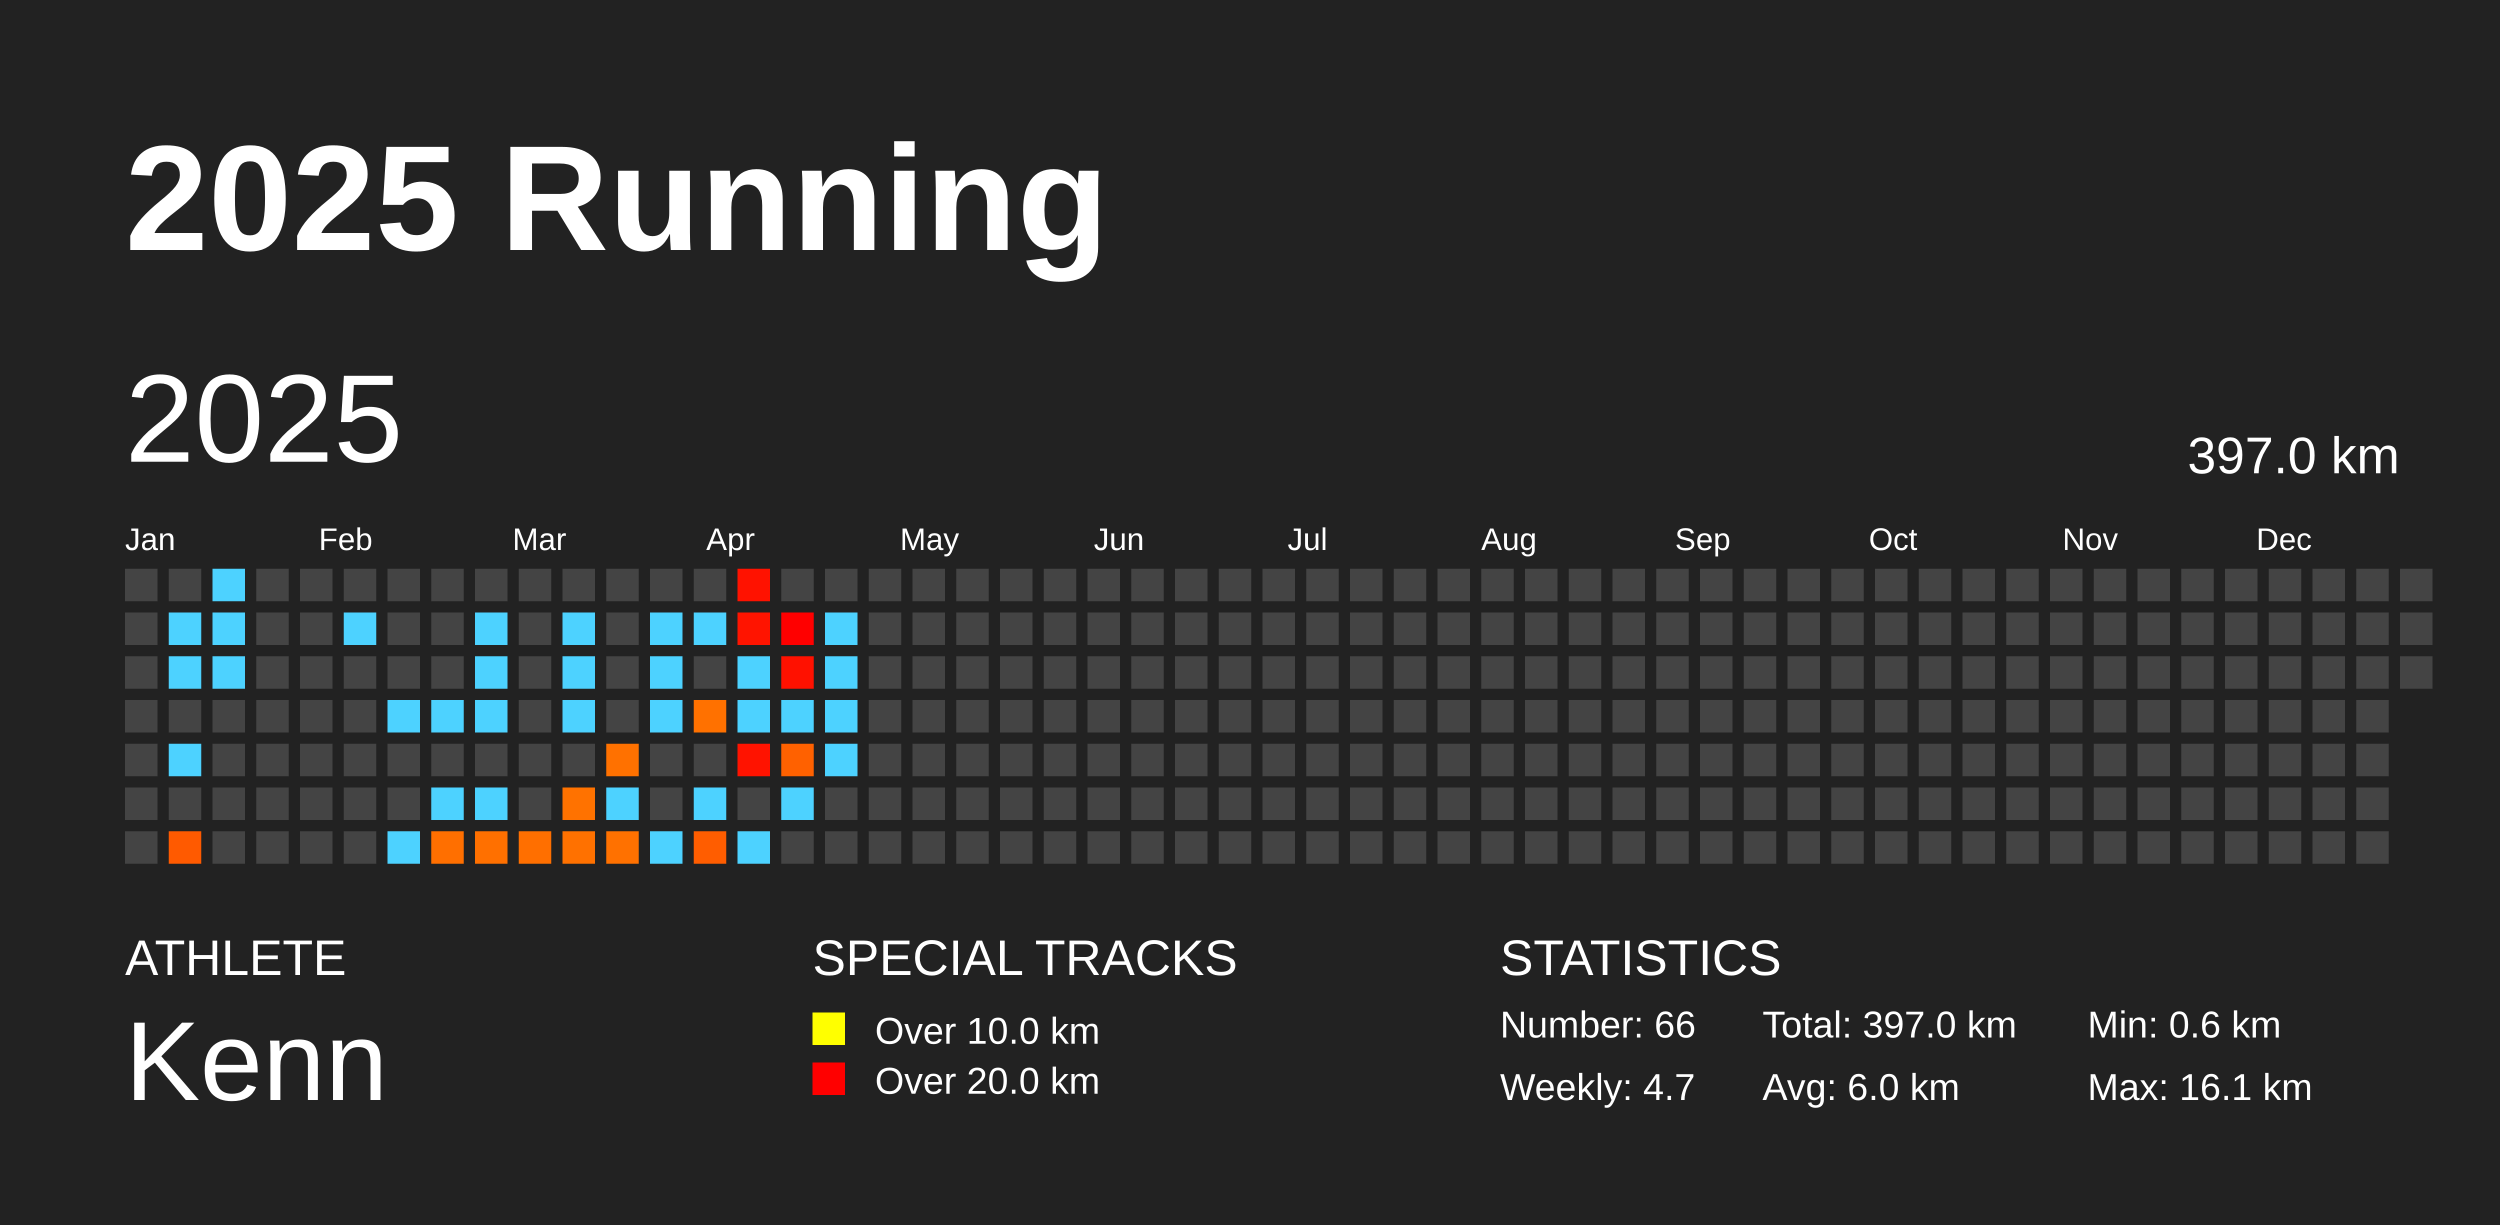
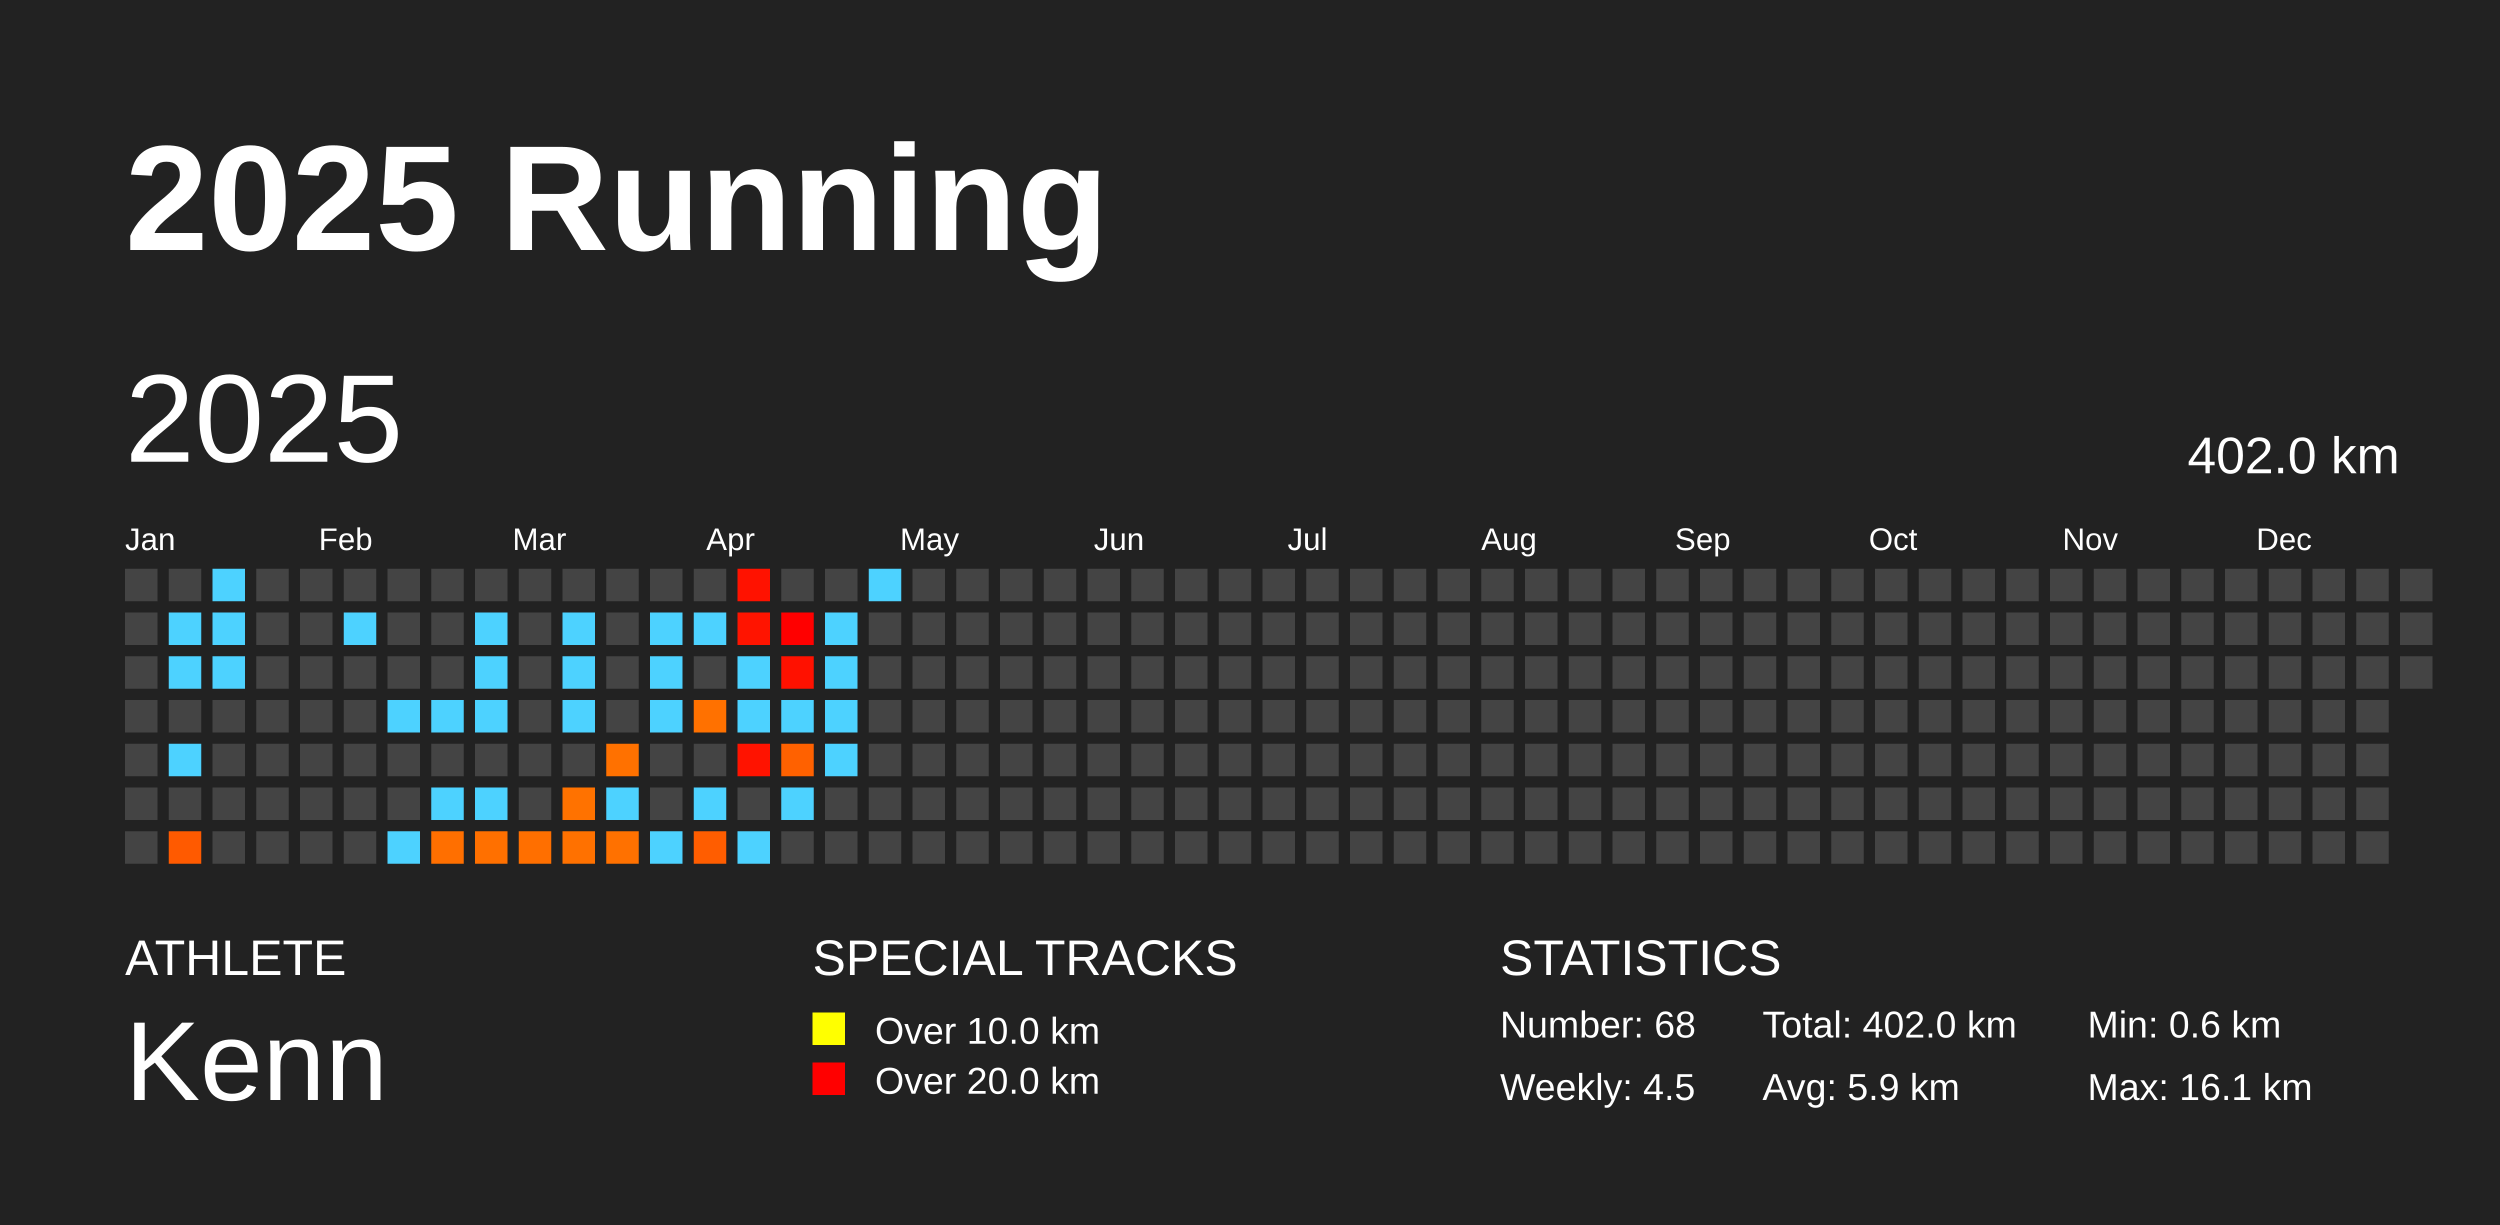
<svg xmlns="http://www.w3.org/2000/svg" baseProfile="full" height="98mm" version="1.1" viewBox="0,0,200,98" width="200mm">
  <defs />
  <rect fill="#222222" height="98" width="200" x="0" y="0" />
  <text fill="#FFFFFF" style="font-size:12px; font-family:Arial; font-weight:bold;" x="10" y="20">2025 Running</text>
  <text fill="#FFFFFF" style="font-size:4px; font-family:Arial" x="10" y="78">ATHLETE</text>
  <text fill="#FFFFFF" style="font-size:9px; font-family:Arial" x="10" y="88">Kenn</text>
  <text fill="#FFFFFF" style="font-size:4px; font-family:Arial" x="65" y="78">SPECIAL TRACKS</text>
  <rect fill="yellow" height="2.6" width="2.6" x="65" y="81" />
  <text fill="#FFFFFF" style="font-size:3px; font-family:Arial" x="70" y="83.5">Over 10.0 km</text>
  <rect fill="red" height="2.6" width="2.6" x="65" y="85" />
  <text fill="#FFFFFF" style="font-size:3px; font-family:Arial" x="70" y="87.5">Over 20.0 km</text>
  <text fill="#FFFFFF" style="font-size:4px; font-family:Arial" x="120" y="78">STATISTICS</text>
-   <text fill="#FFFFFF" style="font-size:3px; font-family:Arial" x="120" y="83">Number: 66</text>
-   <text fill="#FFFFFF" style="font-size:3px; font-family:Arial" x="120" y="88">Weekly: 4.7</text>
-   <text fill="#FFFFFF" style="font-size:3px; font-family:Arial" x="141" y="83">Total: 397.0 km</text>
-   <text fill="#FFFFFF" style="font-size:3px; font-family:Arial" x="141" y="88">Avg: 6.0 km</text>
+   <text fill="#FFFFFF" style="font-size:3px; font-family:Arial" x="120" y="83">Number: 68</text>
+   <text fill="#FFFFFF" style="font-size:3px; font-family:Arial" x="120" y="88">Weekly: 4.5</text>
+   <text fill="#FFFFFF" style="font-size:3px; font-family:Arial" x="141" y="83">Total: 402.0 km</text>
+   <text fill="#FFFFFF" style="font-size:3px; font-family:Arial" x="141" y="88">Avg: 5.9 km</text>
  <text fill="#FFFFFF" style="font-size:3px; font-family:Arial" x="167" y="83">Min: 0.6 km</text>
  <text fill="#FFFFFF" style="font-size:3px; font-family:Arial" x="167" y="88">Max: 16.1 km</text>
  <text dominant-baseline="hanging" fill="#FFFFFF" style="font-size:10.0px; font-family:Arial;" x="10" y="30">2025</text>
-   <text dominant-baseline="hanging" fill="#FFFFFF" style="font-size:4.125px; font-family:Arial;" x="175" y="35">397.0 km</text>
+   <text dominant-baseline="hanging" fill="#FFFFFF" style="font-size:4.125px; font-family:Arial;" x="175" y="35">402.0 km</text>
  <text fill="#FFFFFF" style="font-size:2.5px; font-family:Arial" x="10.0" y="44">Jan</text>
  <text fill="#FFFFFF" style="font-size:2.5px; font-family:Arial" x="25.5" y="44">Feb</text>
  <text fill="#FFFFFF" style="font-size:2.5px; font-family:Arial" x="41.0" y="44">Mar</text>
  <text fill="#FFFFFF" style="font-size:2.5px; font-family:Arial" x="56.5" y="44">Apr</text>
  <text fill="#FFFFFF" style="font-size:2.5px; font-family:Arial" x="72.0" y="44">May</text>
  <text fill="#FFFFFF" style="font-size:2.5px; font-family:Arial" x="87.5" y="44">Jun</text>
  <text fill="#FFFFFF" style="font-size:2.5px; font-family:Arial" x="103.0" y="44">Jul</text>
  <text fill="#FFFFFF" style="font-size:2.5px; font-family:Arial" x="118.5" y="44">Aug</text>
  <text fill="#FFFFFF" style="font-size:2.5px; font-family:Arial" x="134.0" y="44">Sep</text>
  <text fill="#FFFFFF" style="font-size:2.5px; font-family:Arial" x="149.5" y="44">Oct</text>
  <text fill="#FFFFFF" style="font-size:2.5px; font-family:Arial" x="165.0" y="44">Nov</text>
  <text fill="#FFFFFF" style="font-size:2.5px; font-family:Arial" x="180.5" y="44">Dec</text>
  <rect fill="#444444" height="2.6" width="2.6" x="10.0" y="45.5" />
  <rect fill="#444444" height="2.6" width="2.6" x="10.0" y="49.0" />
  <rect fill="#444444" height="2.6" width="2.6" x="10.0" y="52.5" />
  <rect fill="#444444" height="2.6" width="2.6" x="10.0" y="56.0" />
  <rect fill="#444444" height="2.6" width="2.6" x="10.0" y="59.5" />
  <rect fill="#444444" height="2.6" width="2.6" x="10.0" y="63.0" />
  <rect fill="#444444" height="2.6" width="2.6" x="10.0" y="66.5" />
  <rect fill="#444444" height="2.6" width="2.6" x="13.5" y="45.5" />
  <rect fill="#4dd2ff" height="2.6" width="2.6" x="13.5" y="49.0" />
  <rect fill="#4dd2ff" height="2.6" width="2.6" x="13.5" y="52.5" />
  <rect fill="#444444" height="2.6" width="2.6" x="13.5" y="56.0" />
  <rect fill="#4dd2ff" height="2.6" width="2.6" x="13.5" y="59.5" />
  <rect fill="#444444" height="2.6" width="2.6" x="13.5" y="63.0" />
  <rect fill="#ff5a00" height="2.6" width="2.6" x="13.5" y="66.5" />
  <rect fill="#4dd2ff" height="2.6" width="2.6" x="17.0" y="45.5" />
  <rect fill="#4dd2ff" height="2.6" width="2.6" x="17.0" y="49.0" />
  <rect fill="#4dd2ff" height="2.6" width="2.6" x="17.0" y="52.5" />
  <rect fill="#444444" height="2.6" width="2.6" x="17.0" y="56.0" />
  <rect fill="#444444" height="2.6" width="2.6" x="17.0" y="59.5" />
  <rect fill="#444444" height="2.6" width="2.6" x="17.0" y="63.0" />
  <rect fill="#444444" height="2.6" width="2.6" x="17.0" y="66.5" />
  <rect fill="#444444" height="2.6" width="2.6" x="20.5" y="45.5" />
  <rect fill="#444444" height="2.6" width="2.6" x="20.5" y="49.0" />
  <rect fill="#444444" height="2.6" width="2.6" x="20.5" y="52.5" />
  <rect fill="#444444" height="2.6" width="2.6" x="20.5" y="56.0" />
  <rect fill="#444444" height="2.6" width="2.6" x="20.5" y="59.5" />
  <rect fill="#444444" height="2.6" width="2.6" x="20.5" y="63.0" />
  <rect fill="#444444" height="2.6" width="2.6" x="20.5" y="66.5" />
  <rect fill="#444444" height="2.6" width="2.6" x="24.0" y="45.5" />
  <rect fill="#444444" height="2.6" width="2.6" x="24.0" y="49.0" />
  <rect fill="#444444" height="2.6" width="2.6" x="24.0" y="52.5" />
  <rect fill="#444444" height="2.6" width="2.6" x="24.0" y="56.0" />
  <rect fill="#444444" height="2.6" width="2.6" x="24.0" y="59.5" />
  <rect fill="#444444" height="2.6" width="2.6" x="24.0" y="63.0" />
  <rect fill="#444444" height="2.6" width="2.6" x="24.0" y="66.5" />
  <rect fill="#444444" height="2.6" width="2.6" x="27.5" y="45.5" />
  <rect fill="#4dd2ff" height="2.6" width="2.6" x="27.5" y="49.0" />
  <rect fill="#444444" height="2.6" width="2.6" x="27.5" y="52.5" />
  <rect fill="#444444" height="2.6" width="2.6" x="27.5" y="56.0" />
  <rect fill="#444444" height="2.6" width="2.6" x="27.5" y="59.5" />
  <rect fill="#444444" height="2.6" width="2.6" x="27.5" y="63.0" />
  <rect fill="#444444" height="2.6" width="2.6" x="27.5" y="66.5" />
  <rect fill="#444444" height="2.6" width="2.6" x="31.0" y="45.5" />
  <rect fill="#444444" height="2.6" width="2.6" x="31.0" y="49.0" />
  <rect fill="#444444" height="2.6" width="2.6" x="31.0" y="52.5" />
  <rect fill="#4dd2ff" height="2.6" width="2.6" x="31.0" y="56.0" />
  <rect fill="#444444" height="2.6" width="2.6" x="31.0" y="59.5" />
  <rect fill="#444444" height="2.6" width="2.6" x="31.0" y="63.0" />
  <rect fill="#4dd2ff" height="2.6" width="2.6" x="31.0" y="66.5" />
  <rect fill="#444444" height="2.6" width="2.6" x="34.5" y="45.5" />
  <rect fill="#444444" height="2.6" width="2.6" x="34.5" y="49.0" />
  <rect fill="#444444" height="2.6" width="2.6" x="34.5" y="52.5" />
  <rect fill="#4dd2ff" height="2.6" width="2.6" x="34.5" y="56.0" />
  <rect fill="#444444" height="2.6" width="2.6" x="34.5" y="59.5" />
  <rect fill="#4dd2ff" height="2.6" width="2.6" x="34.5" y="63.0" />
  <rect fill="#ff6f00" height="2.6" width="2.6" x="34.5" y="66.5" />
  <rect fill="#444444" height="2.6" width="2.6" x="38.0" y="45.5" />
  <rect fill="#4dd2ff" height="2.6" width="2.6" x="38.0" y="49.0" />
  <rect fill="#4dd2ff" height="2.6" width="2.6" x="38.0" y="52.5" />
  <rect fill="#4dd2ff" height="2.6" width="2.6" x="38.0" y="56.0" />
  <rect fill="#444444" height="2.6" width="2.6" x="38.0" y="59.5" />
  <rect fill="#4dd2ff" height="2.6" width="2.6" x="38.0" y="63.0" />
  <rect fill="#ff7000" height="2.6" width="2.6" x="38.0" y="66.5" />
  <rect fill="#444444" height="2.6" width="2.6" x="41.5" y="45.5" />
  <rect fill="#444444" height="2.6" width="2.6" x="41.5" y="49.0" />
  <rect fill="#444444" height="2.6" width="2.6" x="41.5" y="52.5" />
  <rect fill="#444444" height="2.6" width="2.6" x="41.5" y="56.0" />
  <rect fill="#444444" height="2.6" width="2.6" x="41.5" y="59.5" />
  <rect fill="#444444" height="2.6" width="2.6" x="41.5" y="63.0" />
  <rect fill="#ff6f00" height="2.6" width="2.6" x="41.5" y="66.5" />
  <rect fill="#444444" height="2.6" width="2.6" x="45.0" y="45.5" />
  <rect fill="#4dd2ff" height="2.6" width="2.6" x="45.0" y="49.0" />
  <rect fill="#4dd2ff" height="2.6" width="2.6" x="45.0" y="52.5" />
  <rect fill="#4dd2ff" height="2.6" width="2.6" x="45.0" y="56.0" />
  <rect fill="#444444" height="2.6" width="2.6" x="45.0" y="59.5" />
  <rect fill="#ff7200" height="2.6" width="2.6" x="45.0" y="63.0" />
  <rect fill="#ff7100" height="2.6" width="2.6" x="45.0" y="66.5" />
  <rect fill="#444444" height="2.6" width="2.6" x="48.5" y="45.5" />
  <rect fill="#444444" height="2.6" width="2.6" x="48.5" y="49.0" />
  <rect fill="#444444" height="2.6" width="2.6" x="48.5" y="52.5" />
  <rect fill="#444444" height="2.6" width="2.6" x="48.5" y="56.0" />
  <rect fill="#ff7100" height="2.6" width="2.6" x="48.5" y="59.5" />
  <rect fill="#4dd2ff" height="2.6" width="2.6" x="48.5" y="63.0" />
  <rect fill="#ff7100" height="2.6" width="2.6" x="48.5" y="66.5" />
  <rect fill="#444444" height="2.6" width="2.6" x="52.0" y="45.5" />
  <rect fill="#4dd2ff" height="2.6" width="2.6" x="52.0" y="49.0" />
  <rect fill="#4dd2ff" height="2.6" width="2.6" x="52.0" y="52.5" />
  <rect fill="#4dd2ff" height="2.6" width="2.6" x="52.0" y="56.0" />
  <rect fill="#444444" height="2.6" width="2.6" x="52.0" y="59.5" />
  <rect fill="#444444" height="2.6" width="2.6" x="52.0" y="63.0" />
  <rect fill="#4dd2ff" height="2.6" width="2.6" x="52.0" y="66.5" />
  <rect fill="#444444" height="2.6" width="2.6" x="55.5" y="45.5" />
  <rect fill="#4dd2ff" height="2.6" width="2.6" x="55.5" y="49.0" />
  <rect fill="#444444" height="2.6" width="2.6" x="55.5" y="52.5" />
  <rect fill="#ff7100" height="2.6" width="2.6" x="55.5" y="56.0" />
  <rect fill="#444444" height="2.6" width="2.6" x="55.5" y="59.5" />
  <rect fill="#4dd2ff" height="2.6" width="2.6" x="55.5" y="63.0" />
  <rect fill="#ff5d00" height="2.6" width="2.6" x="55.5" y="66.5" />
  <rect fill="#ff1200" height="2.6" width="2.6" x="59.0" y="45.5" />
  <rect fill="#ff1400" height="2.6" width="2.6" x="59.0" y="49.0" />
  <rect fill="#4dd2ff" height="2.6" width="2.6" x="59.0" y="52.5" />
  <rect fill="#4dd2ff" height="2.6" width="2.6" x="59.0" y="56.0" />
  <rect fill="#ff1300" height="2.6" width="2.6" x="59.0" y="59.5" />
  <rect fill="#444444" height="2.6" width="2.6" x="59.0" y="63.0" />
  <rect fill="#4dd2ff" height="2.6" width="2.6" x="59.0" y="66.5" />
  <rect fill="#444444" height="2.6" width="2.6" x="62.5" y="45.5" />
  <rect fill="#ff0000" height="2.6" width="2.6" x="62.5" y="49.0" />
  <rect fill="#ff1100" height="2.6" width="2.6" x="62.5" y="52.5" />
  <rect fill="#4dd2ff" height="2.6" width="2.6" x="62.5" y="56.0" />
  <rect fill="#ff6100" height="2.6" width="2.6" x="62.5" y="59.5" />
  <rect fill="#4dd2ff" height="2.6" width="2.6" x="62.5" y="63.0" />
  <rect fill="#444444" height="2.6" width="2.6" x="62.5" y="66.5" />
  <rect fill="#444444" height="2.6" width="2.6" x="66.0" y="45.5" />
  <rect fill="#4dd2ff" height="2.6" width="2.6" x="66.0" y="49.0" />
  <rect fill="#4dd2ff" height="2.6" width="2.6" x="66.0" y="52.5" />
  <rect fill="#4dd2ff" height="2.6" width="2.6" x="66.0" y="56.0" />
  <rect fill="#4dd2ff" height="2.6" width="2.6" x="66.0" y="59.5" />
  <rect fill="#444444" height="2.6" width="2.6" x="66.0" y="63.0" />
  <rect fill="#444444" height="2.6" width="2.6" x="66.0" y="66.5" />
-   <rect fill="#444444" height="2.6" width="2.6" x="69.5" y="45.5" />
+   <rect fill="#4dd2ff" height="2.6" width="2.6" x="69.5" y="45.5" />
  <rect fill="#444444" height="2.6" width="2.6" x="69.5" y="49.0" />
  <rect fill="#444444" height="2.6" width="2.6" x="69.5" y="52.5" />
  <rect fill="#444444" height="2.6" width="2.6" x="69.5" y="56.0" />
  <rect fill="#444444" height="2.6" width="2.6" x="69.5" y="59.5" />
  <rect fill="#444444" height="2.6" width="2.6" x="69.5" y="63.0" />
  <rect fill="#444444" height="2.6" width="2.6" x="69.5" y="66.5" />
  <rect fill="#444444" height="2.6" width="2.6" x="73.0" y="45.5" />
  <rect fill="#444444" height="2.6" width="2.6" x="73.0" y="49.0" />
  <rect fill="#444444" height="2.6" width="2.6" x="73.0" y="52.5" />
  <rect fill="#444444" height="2.6" width="2.6" x="73.0" y="56.0" />
  <rect fill="#444444" height="2.6" width="2.6" x="73.0" y="59.5" />
  <rect fill="#444444" height="2.6" width="2.6" x="73.0" y="63.0" />
  <rect fill="#444444" height="2.6" width="2.6" x="73.0" y="66.5" />
  <rect fill="#444444" height="2.6" width="2.6" x="76.5" y="45.5" />
  <rect fill="#444444" height="2.6" width="2.6" x="76.5" y="49.0" />
  <rect fill="#444444" height="2.6" width="2.6" x="76.5" y="52.5" />
  <rect fill="#444444" height="2.6" width="2.6" x="76.5" y="56.0" />
  <rect fill="#444444" height="2.6" width="2.6" x="76.5" y="59.5" />
  <rect fill="#444444" height="2.6" width="2.6" x="76.5" y="63.0" />
  <rect fill="#444444" height="2.6" width="2.6" x="76.5" y="66.5" />
  <rect fill="#444444" height="2.6" width="2.6" x="80.0" y="45.5" />
  <rect fill="#444444" height="2.6" width="2.6" x="80.0" y="49.0" />
  <rect fill="#444444" height="2.6" width="2.6" x="80.0" y="52.5" />
  <rect fill="#444444" height="2.6" width="2.6" x="80.0" y="56.0" />
  <rect fill="#444444" height="2.6" width="2.6" x="80.0" y="59.5" />
  <rect fill="#444444" height="2.6" width="2.6" x="80.0" y="63.0" />
  <rect fill="#444444" height="2.6" width="2.6" x="80.0" y="66.5" />
  <rect fill="#444444" height="2.6" width="2.6" x="83.5" y="45.5" />
  <rect fill="#444444" height="2.6" width="2.6" x="83.5" y="49.0" />
  <rect fill="#444444" height="2.6" width="2.6" x="83.5" y="52.5" />
  <rect fill="#444444" height="2.6" width="2.6" x="83.5" y="56.0" />
  <rect fill="#444444" height="2.6" width="2.6" x="83.5" y="59.5" />
  <rect fill="#444444" height="2.6" width="2.6" x="83.5" y="63.0" />
  <rect fill="#444444" height="2.6" width="2.6" x="83.5" y="66.5" />
  <rect fill="#444444" height="2.6" width="2.6" x="87.0" y="45.5" />
  <rect fill="#444444" height="2.6" width="2.6" x="87.0" y="49.0" />
  <rect fill="#444444" height="2.6" width="2.6" x="87.0" y="52.5" />
  <rect fill="#444444" height="2.6" width="2.6" x="87.0" y="56.0" />
  <rect fill="#444444" height="2.6" width="2.6" x="87.0" y="59.5" />
  <rect fill="#444444" height="2.6" width="2.6" x="87.0" y="63.0" />
  <rect fill="#444444" height="2.6" width="2.6" x="87.0" y="66.5" />
  <rect fill="#444444" height="2.6" width="2.6" x="90.5" y="45.5" />
  <rect fill="#444444" height="2.6" width="2.6" x="90.5" y="49.0" />
  <rect fill="#444444" height="2.6" width="2.6" x="90.5" y="52.5" />
  <rect fill="#444444" height="2.6" width="2.6" x="90.5" y="56.0" />
  <rect fill="#444444" height="2.6" width="2.6" x="90.5" y="59.5" />
  <rect fill="#444444" height="2.6" width="2.6" x="90.5" y="63.0" />
  <rect fill="#444444" height="2.6" width="2.6" x="90.5" y="66.5" />
  <rect fill="#444444" height="2.6" width="2.6" x="94.0" y="45.5" />
  <rect fill="#444444" height="2.6" width="2.6" x="94.0" y="49.0" />
  <rect fill="#444444" height="2.6" width="2.6" x="94.0" y="52.5" />
  <rect fill="#444444" height="2.6" width="2.6" x="94.0" y="56.0" />
  <rect fill="#444444" height="2.6" width="2.6" x="94.0" y="59.5" />
  <rect fill="#444444" height="2.6" width="2.6" x="94.0" y="63.0" />
  <rect fill="#444444" height="2.6" width="2.6" x="94.0" y="66.5" />
  <rect fill="#444444" height="2.6" width="2.6" x="97.5" y="45.5" />
  <rect fill="#444444" height="2.6" width="2.6" x="97.5" y="49.0" />
  <rect fill="#444444" height="2.6" width="2.6" x="97.5" y="52.5" />
  <rect fill="#444444" height="2.6" width="2.6" x="97.5" y="56.0" />
  <rect fill="#444444" height="2.6" width="2.6" x="97.5" y="59.5" />
  <rect fill="#444444" height="2.6" width="2.6" x="97.5" y="63.0" />
  <rect fill="#444444" height="2.6" width="2.6" x="97.5" y="66.5" />
  <rect fill="#444444" height="2.6" width="2.6" x="101.0" y="45.5" />
  <rect fill="#444444" height="2.6" width="2.6" x="101.0" y="49.0" />
  <rect fill="#444444" height="2.6" width="2.6" x="101.0" y="52.5" />
  <rect fill="#444444" height="2.6" width="2.6" x="101.0" y="56.0" />
  <rect fill="#444444" height="2.6" width="2.6" x="101.0" y="59.5" />
  <rect fill="#444444" height="2.6" width="2.6" x="101.0" y="63.0" />
  <rect fill="#444444" height="2.6" width="2.6" x="101.0" y="66.5" />
  <rect fill="#444444" height="2.6" width="2.6" x="104.5" y="45.5" />
  <rect fill="#444444" height="2.6" width="2.6" x="104.5" y="49.0" />
  <rect fill="#444444" height="2.6" width="2.6" x="104.5" y="52.5" />
  <rect fill="#444444" height="2.6" width="2.6" x="104.5" y="56.0" />
  <rect fill="#444444" height="2.6" width="2.6" x="104.5" y="59.5" />
  <rect fill="#444444" height="2.6" width="2.6" x="104.5" y="63.0" />
  <rect fill="#444444" height="2.6" width="2.6" x="104.5" y="66.5" />
  <rect fill="#444444" height="2.6" width="2.6" x="108.0" y="45.5" />
  <rect fill="#444444" height="2.6" width="2.6" x="108.0" y="49.0" />
  <rect fill="#444444" height="2.6" width="2.6" x="108.0" y="52.5" />
  <rect fill="#444444" height="2.6" width="2.6" x="108.0" y="56.0" />
  <rect fill="#444444" height="2.6" width="2.6" x="108.0" y="59.5" />
  <rect fill="#444444" height="2.6" width="2.6" x="108.0" y="63.0" />
  <rect fill="#444444" height="2.6" width="2.6" x="108.0" y="66.5" />
  <rect fill="#444444" height="2.6" width="2.6" x="111.5" y="45.5" />
  <rect fill="#444444" height="2.6" width="2.6" x="111.5" y="49.0" />
  <rect fill="#444444" height="2.6" width="2.6" x="111.5" y="52.5" />
  <rect fill="#444444" height="2.6" width="2.6" x="111.5" y="56.0" />
  <rect fill="#444444" height="2.6" width="2.6" x="111.5" y="59.5" />
  <rect fill="#444444" height="2.6" width="2.6" x="111.5" y="63.0" />
  <rect fill="#444444" height="2.6" width="2.6" x="111.5" y="66.5" />
  <rect fill="#444444" height="2.6" width="2.6" x="115.0" y="45.5" />
  <rect fill="#444444" height="2.6" width="2.6" x="115.0" y="49.0" />
  <rect fill="#444444" height="2.6" width="2.6" x="115.0" y="52.5" />
  <rect fill="#444444" height="2.6" width="2.6" x="115.0" y="56.0" />
  <rect fill="#444444" height="2.6" width="2.6" x="115.0" y="59.5" />
  <rect fill="#444444" height="2.6" width="2.6" x="115.0" y="63.0" />
  <rect fill="#444444" height="2.6" width="2.6" x="115.0" y="66.5" />
  <rect fill="#444444" height="2.6" width="2.6" x="118.5" y="45.5" />
  <rect fill="#444444" height="2.6" width="2.6" x="118.5" y="49.0" />
  <rect fill="#444444" height="2.6" width="2.6" x="118.5" y="52.5" />
  <rect fill="#444444" height="2.6" width="2.6" x="118.5" y="56.0" />
  <rect fill="#444444" height="2.6" width="2.6" x="118.5" y="59.5" />
  <rect fill="#444444" height="2.6" width="2.6" x="118.5" y="63.0" />
  <rect fill="#444444" height="2.6" width="2.6" x="118.5" y="66.5" />
  <rect fill="#444444" height="2.6" width="2.6" x="122.0" y="45.5" />
  <rect fill="#444444" height="2.6" width="2.6" x="122.0" y="49.0" />
  <rect fill="#444444" height="2.6" width="2.6" x="122.0" y="52.5" />
  <rect fill="#444444" height="2.6" width="2.6" x="122.0" y="56.0" />
  <rect fill="#444444" height="2.6" width="2.6" x="122.0" y="59.5" />
  <rect fill="#444444" height="2.6" width="2.6" x="122.0" y="63.0" />
  <rect fill="#444444" height="2.6" width="2.6" x="122.0" y="66.5" />
  <rect fill="#444444" height="2.6" width="2.6" x="125.5" y="45.5" />
  <rect fill="#444444" height="2.6" width="2.6" x="125.5" y="49.0" />
  <rect fill="#444444" height="2.6" width="2.6" x="125.5" y="52.5" />
  <rect fill="#444444" height="2.6" width="2.6" x="125.5" y="56.0" />
  <rect fill="#444444" height="2.6" width="2.6" x="125.5" y="59.5" />
  <rect fill="#444444" height="2.6" width="2.6" x="125.5" y="63.0" />
  <rect fill="#444444" height="2.6" width="2.6" x="125.5" y="66.5" />
  <rect fill="#444444" height="2.6" width="2.6" x="129.0" y="45.5" />
  <rect fill="#444444" height="2.6" width="2.6" x="129.0" y="49.0" />
  <rect fill="#444444" height="2.6" width="2.6" x="129.0" y="52.5" />
  <rect fill="#444444" height="2.6" width="2.6" x="129.0" y="56.0" />
  <rect fill="#444444" height="2.6" width="2.6" x="129.0" y="59.5" />
  <rect fill="#444444" height="2.6" width="2.6" x="129.0" y="63.0" />
  <rect fill="#444444" height="2.6" width="2.6" x="129.0" y="66.5" />
  <rect fill="#444444" height="2.6" width="2.6" x="132.5" y="45.5" />
  <rect fill="#444444" height="2.6" width="2.6" x="132.5" y="49.0" />
  <rect fill="#444444" height="2.6" width="2.6" x="132.5" y="52.5" />
  <rect fill="#444444" height="2.6" width="2.6" x="132.5" y="56.0" />
  <rect fill="#444444" height="2.6" width="2.6" x="132.5" y="59.5" />
  <rect fill="#444444" height="2.6" width="2.6" x="132.5" y="63.0" />
  <rect fill="#444444" height="2.6" width="2.6" x="132.5" y="66.5" />
  <rect fill="#444444" height="2.6" width="2.6" x="136.0" y="45.5" />
  <rect fill="#444444" height="2.6" width="2.6" x="136.0" y="49.0" />
  <rect fill="#444444" height="2.6" width="2.6" x="136.0" y="52.5" />
  <rect fill="#444444" height="2.6" width="2.6" x="136.0" y="56.0" />
  <rect fill="#444444" height="2.6" width="2.6" x="136.0" y="59.5" />
  <rect fill="#444444" height="2.6" width="2.6" x="136.0" y="63.0" />
  <rect fill="#444444" height="2.6" width="2.6" x="136.0" y="66.5" />
  <rect fill="#444444" height="2.6" width="2.6" x="139.5" y="45.5" />
  <rect fill="#444444" height="2.6" width="2.6" x="139.5" y="49.0" />
  <rect fill="#444444" height="2.6" width="2.6" x="139.5" y="52.5" />
  <rect fill="#444444" height="2.6" width="2.6" x="139.5" y="56.0" />
  <rect fill="#444444" height="2.6" width="2.6" x="139.5" y="59.5" />
  <rect fill="#444444" height="2.6" width="2.6" x="139.5" y="63.0" />
  <rect fill="#444444" height="2.6" width="2.6" x="139.5" y="66.5" />
  <rect fill="#444444" height="2.6" width="2.6" x="143.0" y="45.5" />
  <rect fill="#444444" height="2.6" width="2.6" x="143.0" y="49.0" />
  <rect fill="#444444" height="2.6" width="2.6" x="143.0" y="52.5" />
  <rect fill="#444444" height="2.6" width="2.6" x="143.0" y="56.0" />
  <rect fill="#444444" height="2.6" width="2.6" x="143.0" y="59.5" />
  <rect fill="#444444" height="2.6" width="2.6" x="143.0" y="63.0" />
  <rect fill="#444444" height="2.6" width="2.6" x="143.0" y="66.5" />
  <rect fill="#444444" height="2.6" width="2.6" x="146.5" y="45.5" />
  <rect fill="#444444" height="2.6" width="2.6" x="146.5" y="49.0" />
  <rect fill="#444444" height="2.6" width="2.6" x="146.5" y="52.5" />
  <rect fill="#444444" height="2.6" width="2.6" x="146.5" y="56.0" />
  <rect fill="#444444" height="2.6" width="2.6" x="146.5" y="59.5" />
  <rect fill="#444444" height="2.6" width="2.6" x="146.5" y="63.0" />
  <rect fill="#444444" height="2.6" width="2.6" x="146.5" y="66.5" />
  <rect fill="#444444" height="2.6" width="2.6" x="150.0" y="45.5" />
  <rect fill="#444444" height="2.6" width="2.6" x="150.0" y="49.0" />
  <rect fill="#444444" height="2.6" width="2.6" x="150.0" y="52.5" />
  <rect fill="#444444" height="2.6" width="2.6" x="150.0" y="56.0" />
  <rect fill="#444444" height="2.6" width="2.6" x="150.0" y="59.5" />
  <rect fill="#444444" height="2.6" width="2.6" x="150.0" y="63.0" />
  <rect fill="#444444" height="2.6" width="2.6" x="150.0" y="66.5" />
  <rect fill="#444444" height="2.6" width="2.6" x="153.5" y="45.5" />
  <rect fill="#444444" height="2.6" width="2.6" x="153.5" y="49.0" />
  <rect fill="#444444" height="2.6" width="2.6" x="153.5" y="52.5" />
  <rect fill="#444444" height="2.6" width="2.6" x="153.5" y="56.0" />
  <rect fill="#444444" height="2.6" width="2.6" x="153.5" y="59.5" />
  <rect fill="#444444" height="2.6" width="2.6" x="153.5" y="63.0" />
  <rect fill="#444444" height="2.6" width="2.6" x="153.5" y="66.5" />
  <rect fill="#444444" height="2.6" width="2.6" x="157.0" y="45.5" />
  <rect fill="#444444" height="2.6" width="2.6" x="157.0" y="49.0" />
  <rect fill="#444444" height="2.6" width="2.6" x="157.0" y="52.5" />
  <rect fill="#444444" height="2.6" width="2.6" x="157.0" y="56.0" />
  <rect fill="#444444" height="2.6" width="2.6" x="157.0" y="59.5" />
  <rect fill="#444444" height="2.6" width="2.6" x="157.0" y="63.0" />
  <rect fill="#444444" height="2.6" width="2.6" x="157.0" y="66.5" />
  <rect fill="#444444" height="2.6" width="2.6" x="160.5" y="45.5" />
  <rect fill="#444444" height="2.6" width="2.6" x="160.5" y="49.0" />
  <rect fill="#444444" height="2.6" width="2.6" x="160.5" y="52.5" />
  <rect fill="#444444" height="2.6" width="2.6" x="160.5" y="56.0" />
  <rect fill="#444444" height="2.6" width="2.6" x="160.5" y="59.5" />
  <rect fill="#444444" height="2.6" width="2.6" x="160.5" y="63.0" />
  <rect fill="#444444" height="2.6" width="2.6" x="160.5" y="66.5" />
  <rect fill="#444444" height="2.6" width="2.6" x="164.0" y="45.5" />
  <rect fill="#444444" height="2.6" width="2.6" x="164.0" y="49.0" />
  <rect fill="#444444" height="2.6" width="2.6" x="164.0" y="52.5" />
  <rect fill="#444444" height="2.6" width="2.6" x="164.0" y="56.0" />
  <rect fill="#444444" height="2.6" width="2.6" x="164.0" y="59.5" />
  <rect fill="#444444" height="2.6" width="2.6" x="164.0" y="63.0" />
  <rect fill="#444444" height="2.6" width="2.6" x="164.0" y="66.5" />
  <rect fill="#444444" height="2.6" width="2.6" x="167.5" y="45.5" />
  <rect fill="#444444" height="2.6" width="2.6" x="167.5" y="49.0" />
  <rect fill="#444444" height="2.6" width="2.6" x="167.5" y="52.5" />
  <rect fill="#444444" height="2.6" width="2.6" x="167.5" y="56.0" />
  <rect fill="#444444" height="2.6" width="2.6" x="167.5" y="59.5" />
  <rect fill="#444444" height="2.6" width="2.6" x="167.5" y="63.0" />
  <rect fill="#444444" height="2.6" width="2.6" x="167.5" y="66.5" />
  <rect fill="#444444" height="2.6" width="2.6" x="171.0" y="45.5" />
  <rect fill="#444444" height="2.6" width="2.6" x="171.0" y="49.0" />
  <rect fill="#444444" height="2.6" width="2.6" x="171.0" y="52.5" />
  <rect fill="#444444" height="2.6" width="2.6" x="171.0" y="56.0" />
  <rect fill="#444444" height="2.6" width="2.6" x="171.0" y="59.5" />
  <rect fill="#444444" height="2.6" width="2.6" x="171.0" y="63.0" />
  <rect fill="#444444" height="2.6" width="2.6" x="171.0" y="66.5" />
  <rect fill="#444444" height="2.6" width="2.6" x="174.5" y="45.5" />
  <rect fill="#444444" height="2.6" width="2.6" x="174.5" y="49.0" />
  <rect fill="#444444" height="2.6" width="2.6" x="174.5" y="52.5" />
  <rect fill="#444444" height="2.6" width="2.6" x="174.5" y="56.0" />
  <rect fill="#444444" height="2.6" width="2.6" x="174.5" y="59.5" />
  <rect fill="#444444" height="2.6" width="2.6" x="174.5" y="63.0" />
  <rect fill="#444444" height="2.6" width="2.6" x="174.5" y="66.5" />
  <rect fill="#444444" height="2.6" width="2.6" x="178.0" y="45.5" />
  <rect fill="#444444" height="2.6" width="2.6" x="178.0" y="49.0" />
  <rect fill="#444444" height="2.6" width="2.6" x="178.0" y="52.5" />
  <rect fill="#444444" height="2.6" width="2.6" x="178.0" y="56.0" />
  <rect fill="#444444" height="2.6" width="2.6" x="178.0" y="59.5" />
  <rect fill="#444444" height="2.6" width="2.6" x="178.0" y="63.0" />
  <rect fill="#444444" height="2.6" width="2.6" x="178.0" y="66.5" />
  <rect fill="#444444" height="2.6" width="2.6" x="181.5" y="45.5" />
  <rect fill="#444444" height="2.6" width="2.6" x="181.5" y="49.0" />
  <rect fill="#444444" height="2.6" width="2.6" x="181.5" y="52.5" />
  <rect fill="#444444" height="2.6" width="2.6" x="181.5" y="56.0" />
  <rect fill="#444444" height="2.6" width="2.6" x="181.5" y="59.5" />
  <rect fill="#444444" height="2.6" width="2.6" x="181.5" y="63.0" />
  <rect fill="#444444" height="2.6" width="2.6" x="181.5" y="66.5" />
  <rect fill="#444444" height="2.6" width="2.6" x="185.0" y="45.5" />
  <rect fill="#444444" height="2.6" width="2.6" x="185.0" y="49.0" />
  <rect fill="#444444" height="2.6" width="2.6" x="185.0" y="52.5" />
  <rect fill="#444444" height="2.6" width="2.6" x="185.0" y="56.0" />
  <rect fill="#444444" height="2.6" width="2.6" x="185.0" y="59.5" />
  <rect fill="#444444" height="2.6" width="2.6" x="185.0" y="63.0" />
  <rect fill="#444444" height="2.6" width="2.6" x="185.0" y="66.5" />
  <rect fill="#444444" height="2.6" width="2.6" x="188.5" y="45.5" />
  <rect fill="#444444" height="2.6" width="2.6" x="188.5" y="49.0" />
  <rect fill="#444444" height="2.6" width="2.6" x="188.5" y="52.5" />
  <rect fill="#444444" height="2.6" width="2.6" x="188.5" y="56.0" />
  <rect fill="#444444" height="2.6" width="2.6" x="188.5" y="59.5" />
  <rect fill="#444444" height="2.6" width="2.6" x="188.5" y="63.0" />
  <rect fill="#444444" height="2.6" width="2.6" x="188.5" y="66.5" />
  <rect fill="#444444" height="2.6" width="2.6" x="192.0" y="45.5" />
  <rect fill="#444444" height="2.6" width="2.6" x="192.0" y="49.0" />
  <rect fill="#444444" height="2.6" width="2.6" x="192.0" y="52.5" />
</svg>
